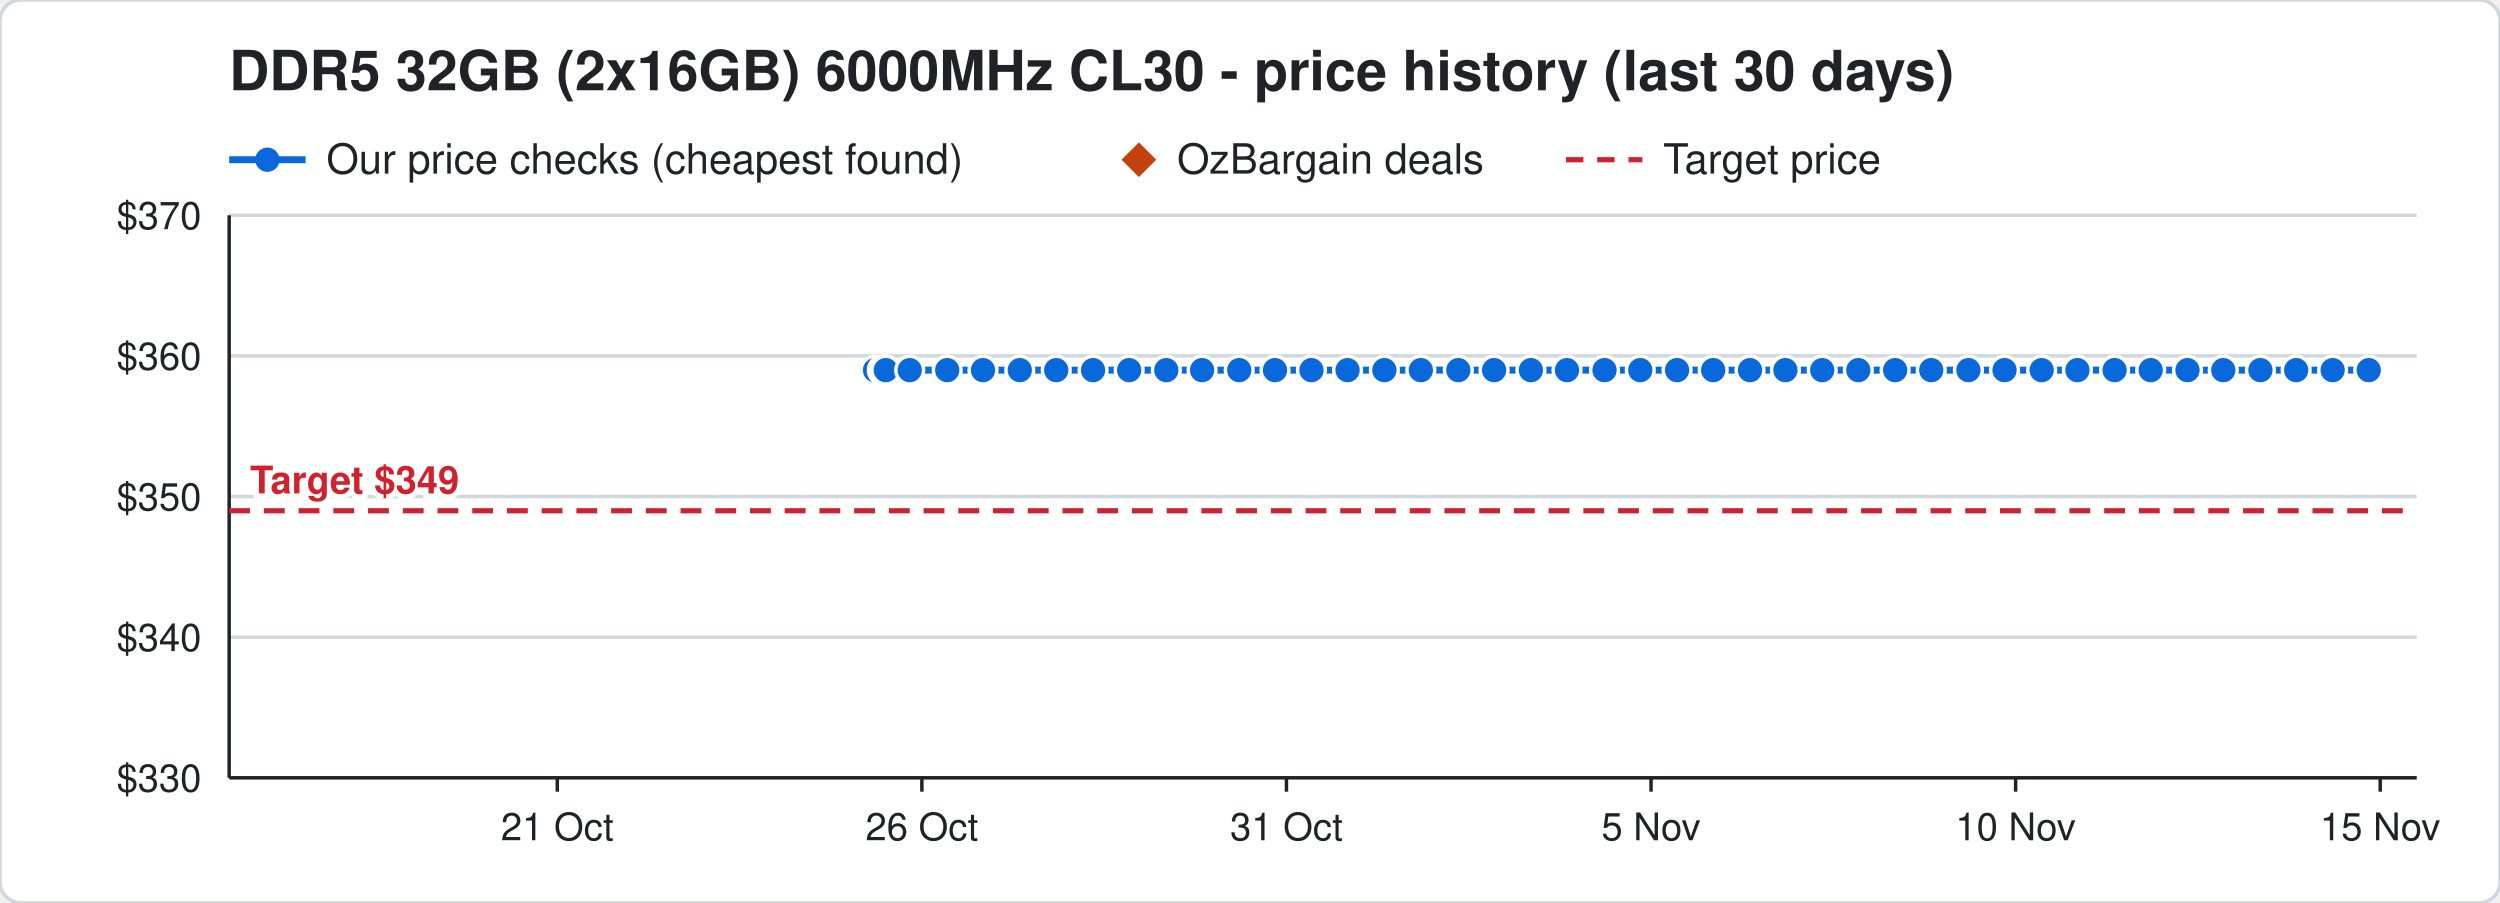
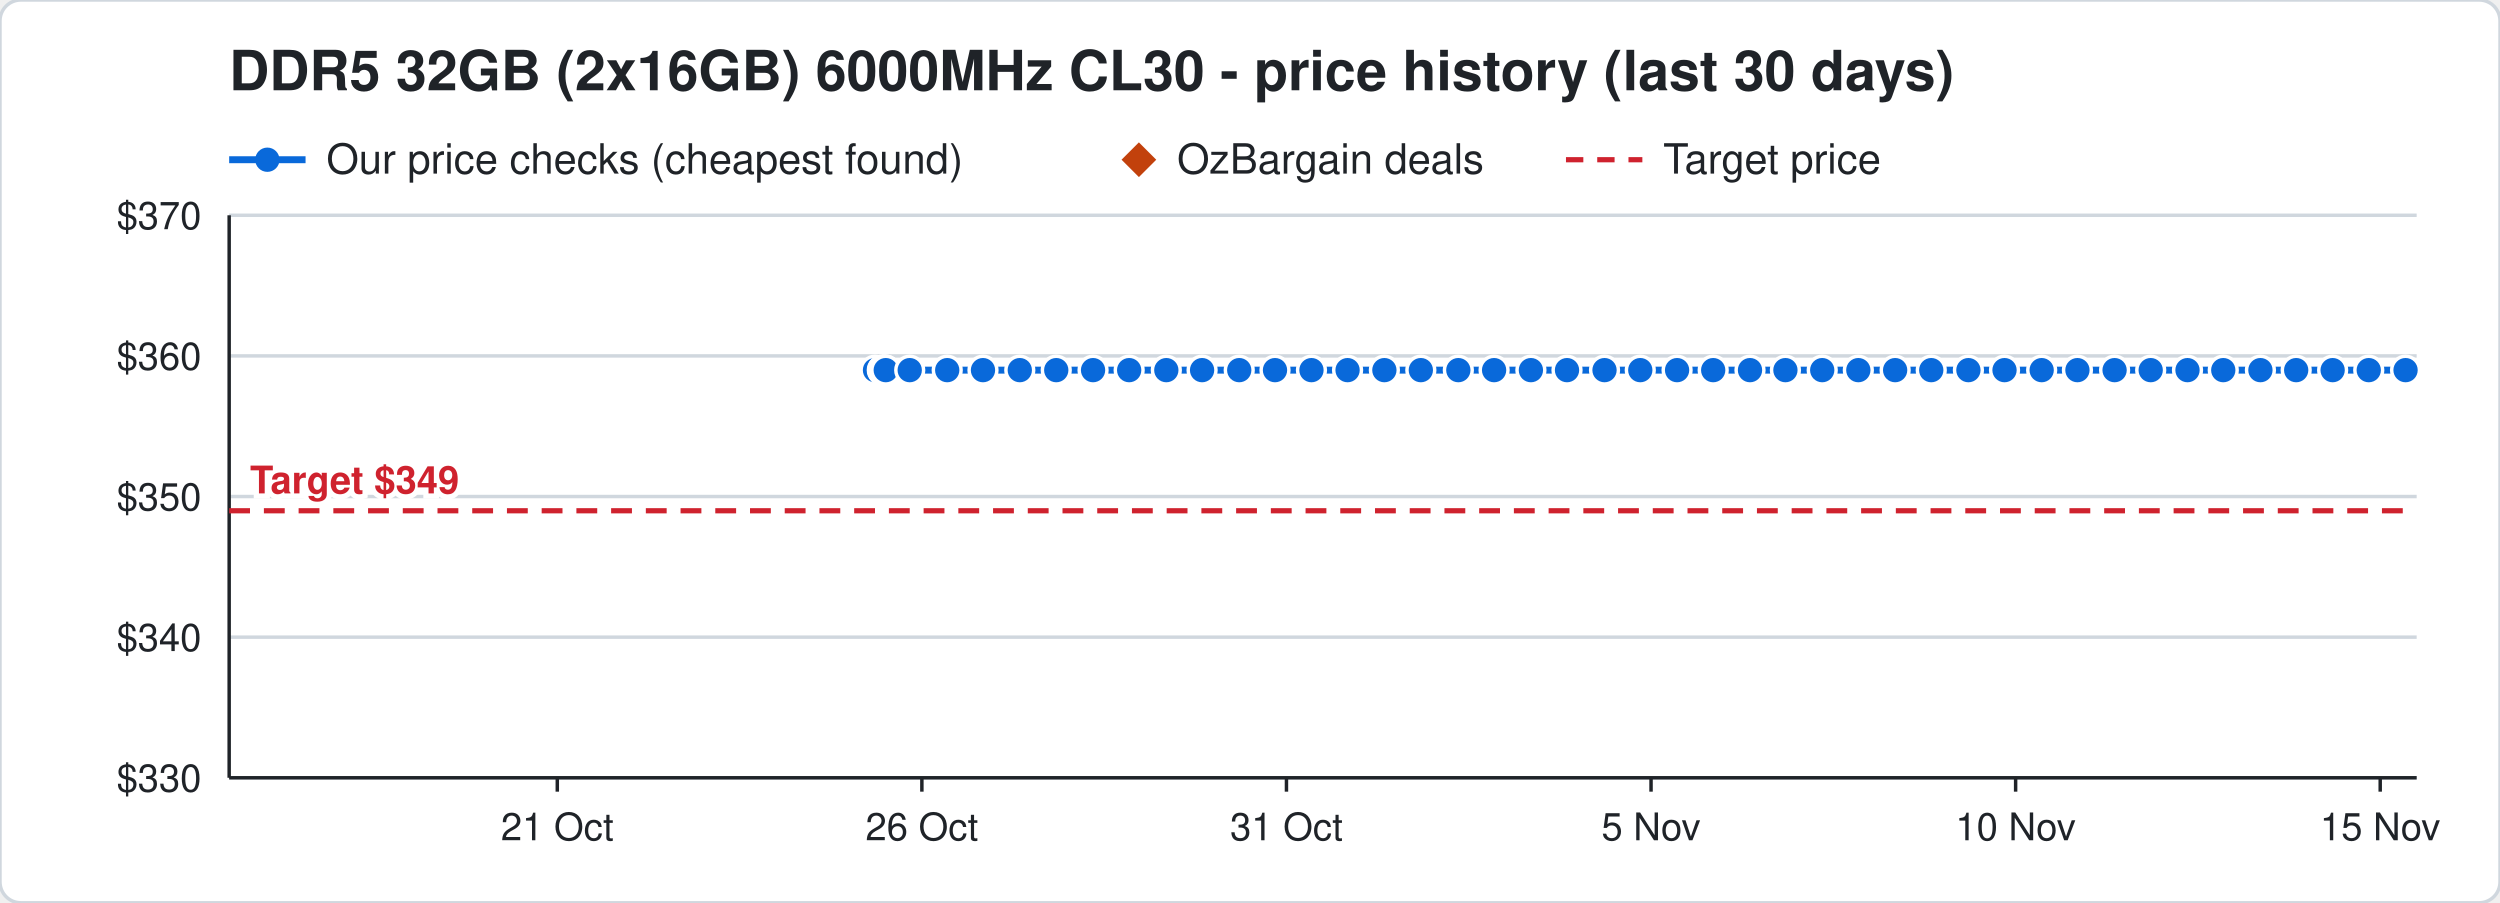
<svg xmlns="http://www.w3.org/2000/svg" width="720" height="260" viewBox="0 0 720 260" font-family="Segoe UI, Helvetica, Arial, sans-serif">
  <rect width="720" height="260" rx="6" fill="#ffffff" stroke="#d0d7de" />
  <text x="66" y="26" font-size="16" font-weight="700" fill="#1f2328">DDR5 32GB (2x16GB) 6000MHz CL30 - price history (last 30 days)</text>
  <line x1="66" y1="46" x2="88" y2="46" stroke="#0969da" stroke-width="2" />
  <circle cx="77" cy="46" r="3.5" fill="#0969da" />
  <text x="94" y="50" font-size="12" fill="#1f2328">Our price checks (cheapest found)</text>
  <path d="M328 41 l5 5 l-5 5 l-5 -5 z" fill="#c2410c" />
  <text x="339" y="50" font-size="12" fill="#1f2328">OzBargain deals</text>
  <line x1="451" y1="46" x2="473" y2="46" stroke="#cf222e" stroke-width="1.5" stroke-dasharray="5 4" />
  <text x="479" y="50" font-size="12" fill="#1f2328">Target price</text>
  <line x1="66" y1="224.0" x2="696" y2="224.0" stroke="#d0d7de" />
  <text x="58" y="228.0" font-size="11" text-anchor="end" fill="#1f2328">$330</text>
  <line x1="66" y1="183.5" x2="696" y2="183.5" stroke="#d0d7de" />
  <text x="58" y="187.5" font-size="11" text-anchor="end" fill="#1f2328">$340</text>
  <line x1="66" y1="143.0" x2="696" y2="143.0" stroke="#d0d7de" />
  <text x="58" y="147.0" font-size="11" text-anchor="end" fill="#1f2328">$350</text>
  <line x1="66" y1="102.5" x2="696" y2="102.5" stroke="#d0d7de" />
  <text x="58" y="106.5" font-size="11" text-anchor="end" fill="#1f2328">$360</text>
  <line x1="66" y1="62.0" x2="696" y2="62.0" stroke="#d0d7de" />
  <text x="58" y="66.0" font-size="11" text-anchor="end" fill="#1f2328">$370</text>
  <line x1="685.5" y1="224" x2="685.5" y2="228" stroke="#1f2328" />
  <text x="685.5" y="242" font-size="11" text-anchor="middle" fill="#1f2328">15 Nov</text>
  <line x1="580.5" y1="224" x2="580.5" y2="228" stroke="#1f2328" />
  <text x="580.5" y="242" font-size="11" text-anchor="middle" fill="#1f2328">10 Nov</text>
  <line x1="475.5" y1="224" x2="475.5" y2="228" stroke="#1f2328" />
  <text x="475.5" y="242" font-size="11" text-anchor="middle" fill="#1f2328">5 Nov</text>
  <line x1="370.5" y1="224" x2="370.5" y2="228" stroke="#1f2328" />
  <text x="370.5" y="242" font-size="11" text-anchor="middle" fill="#1f2328">31 Oct</text>
  <line x1="265.5" y1="224" x2="265.5" y2="228" stroke="#1f2328" />
  <text x="265.5" y="242" font-size="11" text-anchor="middle" fill="#1f2328">26 Oct</text>
  <line x1="160.5" y1="224" x2="160.5" y2="228" stroke="#1f2328" />
  <text x="160.5" y="242" font-size="11" text-anchor="middle" fill="#1f2328">21 Oct</text>
  <line x1="66" y1="224" x2="696" y2="224" stroke="#1f2328" />
  <line x1="66" y1="62" x2="66" y2="224" stroke="#1f2328" />
  <line x1="66" y1="147.1" x2="696" y2="147.1" stroke="#cf222e" stroke-width="1.5" stroke-dasharray="6 4" />
  <text x="72" y="142.1" font-size="11" font-weight="700" text-anchor="start" fill="#cf222e" stroke="#ffffff" stroke-width="3" paint-order="stroke">Target $349</text>
-   <polyline points="252.0,106.6 254.1,106.6 254.2,106.6 254.9,106.6 255.0,106.6 255.1,106.6 262.0,106.6 272.8,106.6 283.1,106.6 293.7,106.6 304.2,106.6 314.8,106.6 325.2,106.6 335.9,106.6 346.2,106.6 356.9,106.6 367.2,106.6 377.7,106.6 388.1,106.6 398.7,106.6 409.2,106.6 420.0,106.6 430.3,106.6 440.9,106.6 451.3,106.6 462.1,106.6 472.4,106.6 483.0,106.6 493.4,106.6 504.0,106.6 514.2,106.6 524.8,106.6 535.2,106.6 545.8,106.6 556.2,106.6 566.9,106.6 577.3,106.6 588.0,106.6 598.3,106.6 609.0,106.6 619.4,106.6 630.0,106.6 640.3,106.6 651.0,106.6 661.3,106.6 671.8,106.6 682.2,106.6" fill="none" stroke="#0969da" stroke-width="2" />
+   <polyline points="252.0,106.6 254.1,106.6 254.2,106.6 254.9,106.6 255.0,106.6 255.1,106.6 262.0,106.6 272.8,106.6 283.1,106.6 293.7,106.6 304.2,106.6 314.8,106.6 325.2,106.6 335.9,106.6 346.2,106.6 356.9,106.6 367.2,106.6 377.7,106.6 388.1,106.6 398.7,106.6 409.2,106.6 420.0,106.6 430.3,106.6 440.9,106.6 451.3,106.6 462.1,106.6 472.4,106.6 483.0,106.6 493.4,106.6 504.0,106.6 514.2,106.6 524.8,106.6 535.2,106.6 545.8,106.6 556.2,106.6 566.9,106.6 577.3,106.6 588.0,106.6 598.3,106.6 609.0,106.6 619.4,106.6 630.0,106.6 640.3,106.6 651.0,106.6 661.3,106.6 671.8,106.6 682.2,106.6 692.8,106.6" fill="none" stroke="#0969da" stroke-width="2" />
  <circle cx="252.0" cy="106.6" r="4" fill="#0969da" stroke="#ffffff" stroke-width="1" />
  <circle cx="254.1" cy="106.6" r="4" fill="#0969da" stroke="#ffffff" stroke-width="1" />
  <circle cx="254.2" cy="106.6" r="4" fill="#0969da" stroke="#ffffff" stroke-width="1" />
  <circle cx="254.9" cy="106.6" r="4" fill="#0969da" stroke="#ffffff" stroke-width="1" />
  <circle cx="255.0" cy="106.6" r="4" fill="#0969da" stroke="#ffffff" stroke-width="1" />
  <circle cx="255.1" cy="106.6" r="4" fill="#0969da" stroke="#ffffff" stroke-width="1" />
  <circle cx="262.0" cy="106.6" r="4" fill="#0969da" stroke="#ffffff" stroke-width="1" />
  <circle cx="272.8" cy="106.6" r="4" fill="#0969da" stroke="#ffffff" stroke-width="1" />
  <circle cx="283.1" cy="106.6" r="4" fill="#0969da" stroke="#ffffff" stroke-width="1" />
  <circle cx="293.7" cy="106.6" r="4" fill="#0969da" stroke="#ffffff" stroke-width="1" />
  <circle cx="304.2" cy="106.6" r="4" fill="#0969da" stroke="#ffffff" stroke-width="1" />
  <circle cx="314.8" cy="106.6" r="4" fill="#0969da" stroke="#ffffff" stroke-width="1" />
  <circle cx="325.2" cy="106.6" r="4" fill="#0969da" stroke="#ffffff" stroke-width="1" />
  <circle cx="335.9" cy="106.6" r="4" fill="#0969da" stroke="#ffffff" stroke-width="1" />
  <circle cx="346.2" cy="106.6" r="4" fill="#0969da" stroke="#ffffff" stroke-width="1" />
  <circle cx="356.9" cy="106.6" r="4" fill="#0969da" stroke="#ffffff" stroke-width="1" />
  <circle cx="367.2" cy="106.6" r="4" fill="#0969da" stroke="#ffffff" stroke-width="1" />
  <circle cx="377.7" cy="106.6" r="4" fill="#0969da" stroke="#ffffff" stroke-width="1" />
  <circle cx="388.1" cy="106.6" r="4" fill="#0969da" stroke="#ffffff" stroke-width="1" />
  <circle cx="398.7" cy="106.6" r="4" fill="#0969da" stroke="#ffffff" stroke-width="1" />
  <circle cx="409.2" cy="106.6" r="4" fill="#0969da" stroke="#ffffff" stroke-width="1" />
  <circle cx="420.0" cy="106.6" r="4" fill="#0969da" stroke="#ffffff" stroke-width="1" />
  <circle cx="430.3" cy="106.6" r="4" fill="#0969da" stroke="#ffffff" stroke-width="1" />
  <circle cx="440.9" cy="106.6" r="4" fill="#0969da" stroke="#ffffff" stroke-width="1" />
  <circle cx="451.3" cy="106.6" r="4" fill="#0969da" stroke="#ffffff" stroke-width="1" />
  <circle cx="462.1" cy="106.6" r="4" fill="#0969da" stroke="#ffffff" stroke-width="1" />
  <circle cx="472.4" cy="106.6" r="4" fill="#0969da" stroke="#ffffff" stroke-width="1" />
  <circle cx="483.0" cy="106.6" r="4" fill="#0969da" stroke="#ffffff" stroke-width="1" />
  <circle cx="493.4" cy="106.6" r="4" fill="#0969da" stroke="#ffffff" stroke-width="1" />
  <circle cx="504.0" cy="106.6" r="4" fill="#0969da" stroke="#ffffff" stroke-width="1" />
  <circle cx="514.2" cy="106.6" r="4" fill="#0969da" stroke="#ffffff" stroke-width="1" />
  <circle cx="524.8" cy="106.6" r="4" fill="#0969da" stroke="#ffffff" stroke-width="1" />
  <circle cx="535.2" cy="106.6" r="4" fill="#0969da" stroke="#ffffff" stroke-width="1" />
  <circle cx="545.8" cy="106.6" r="4" fill="#0969da" stroke="#ffffff" stroke-width="1" />
  <circle cx="556.2" cy="106.6" r="4" fill="#0969da" stroke="#ffffff" stroke-width="1" />
  <circle cx="566.9" cy="106.6" r="4" fill="#0969da" stroke="#ffffff" stroke-width="1" />
  <circle cx="577.3" cy="106.6" r="4" fill="#0969da" stroke="#ffffff" stroke-width="1" />
  <circle cx="588.0" cy="106.6" r="4" fill="#0969da" stroke="#ffffff" stroke-width="1" />
  <circle cx="598.3" cy="106.6" r="4" fill="#0969da" stroke="#ffffff" stroke-width="1" />
  <circle cx="609.0" cy="106.6" r="4" fill="#0969da" stroke="#ffffff" stroke-width="1" />
  <circle cx="619.4" cy="106.6" r="4" fill="#0969da" stroke="#ffffff" stroke-width="1" />
  <circle cx="630.0" cy="106.6" r="4" fill="#0969da" stroke="#ffffff" stroke-width="1" />
  <circle cx="640.3" cy="106.6" r="4" fill="#0969da" stroke="#ffffff" stroke-width="1" />
  <circle cx="651.0" cy="106.6" r="4" fill="#0969da" stroke="#ffffff" stroke-width="1" />
  <circle cx="661.3" cy="106.6" r="4" fill="#0969da" stroke="#ffffff" stroke-width="1" />
  <circle cx="671.8" cy="106.6" r="4" fill="#0969da" stroke="#ffffff" stroke-width="1" />
  <circle cx="682.2" cy="106.6" r="4" fill="#0969da" stroke="#ffffff" stroke-width="1" />
+   <circle cx="692.8" cy="106.6" r="4" fill="#0969da" stroke="#ffffff" stroke-width="1" />
</svg>
